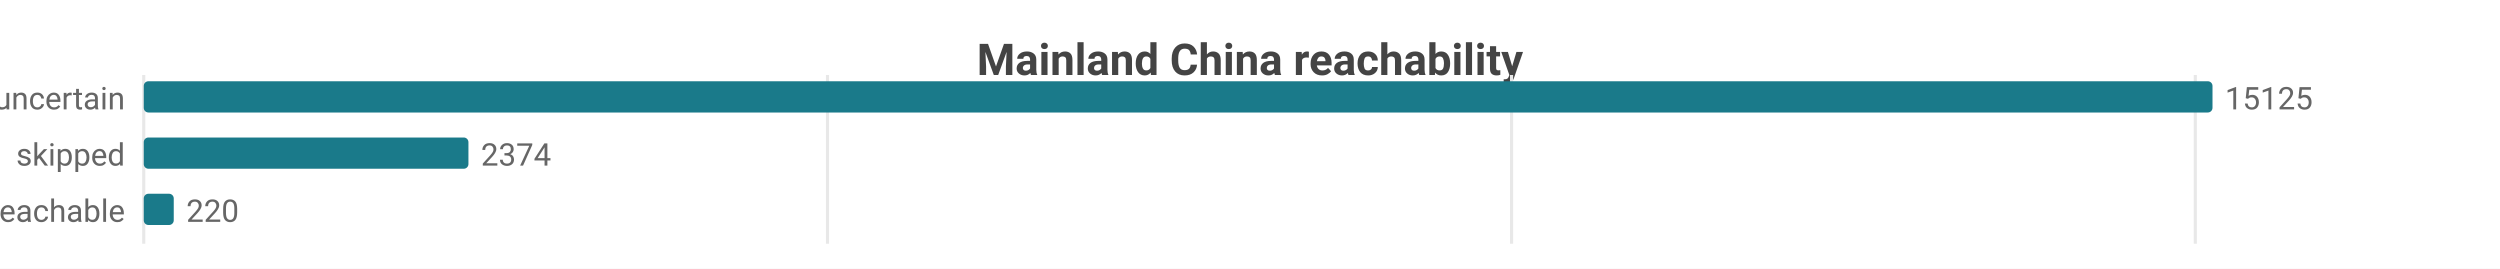
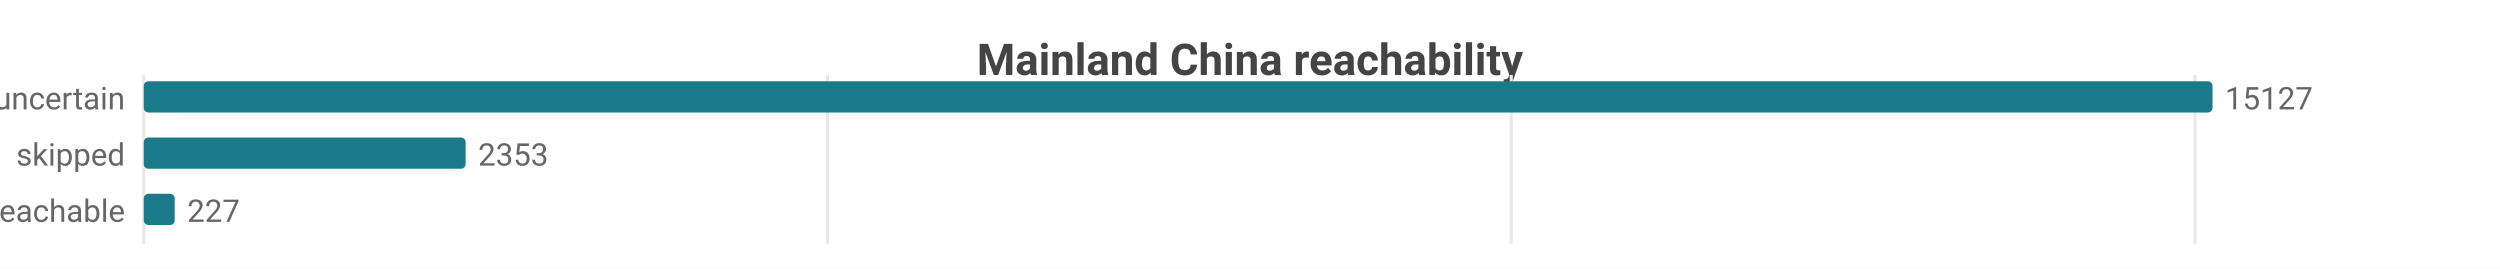
<svg xmlns="http://www.w3.org/2000/svg" width="800" height="86" viewBox="0 0 800 86">
  <rect width="800" height="86" fill="#ffffff" />
  <style>text{font-family:system-ui,-apple-system,'Segoe UI',Roboto,sans-serif}.g{stroke:#e8e8e8;stroke-width:1}.a{stroke:#999;stroke-width:1}.t{font-size:10px;fill:#666}.m{font-size:10px;text-anchor:middle;fill:#666}.e{font-size:10px;text-anchor:end;fill:#666}.l{font-size:11px;fill:#333}.tt{font-size:14px;font-weight:600;text-anchor:middle;fill:#444}.em{font-size:13px;text-anchor:middle;fill:#999}</style>
  <text class="tt" x="400.0" y="24">Mainland China reachability</text>
  <line class="g" x1="46" y1="24" x2="46" y2="78" />
  <line class="g" x1="264.8" y1="24" x2="264.8" y2="78" />
-   <line class="g" x1="483.7" y1="24" x2="483.7" y2="78" />
-   <line class="g" x1="702.5" y1="24" x2="702.5" y2="78" />
+   <line class="g" x1="483.6" y1="24" x2="483.6" y2="78" />
+   <line class="g" x1="702.4" y1="24" x2="702.4" y2="78" />
  <text class="e" x="40" y="35">uncertain</text>
  <rect x="46" y="26" width="662" height="10" fill="#1a7a8a" rx="1.5" />
-   <text class="t" x="712" y="35">15125</text>
+   <text class="t" x="712" y="35">15127</text>
  <text class="e" x="40" y="53">skipped</text>
-   <rect x="46" y="44" width="103.9" height="10" fill="#1a7a8a" rx="1.5" />
-   <text class="t" x="153.9" y="53">2374</text>
+   <rect x="46" y="44" width="103.0" height="10" fill="#1a7a8a" rx="1.5" />
+   <text class="t" x="153.0" y="53">2353</text>
  <text class="e" x="40" y="71">reachable</text>
-   <rect x="46" y="62" width="9.6" height="10" fill="#1a7a8a" rx="1.5" />
-   <text class="t" x="59.6" y="71">220</text>
+   <rect x="46" y="62" width="9.9" height="10" fill="#1a7a8a" rx="1.5" />
+   <text class="t" x="59.9" y="71">227</text>
</svg>
